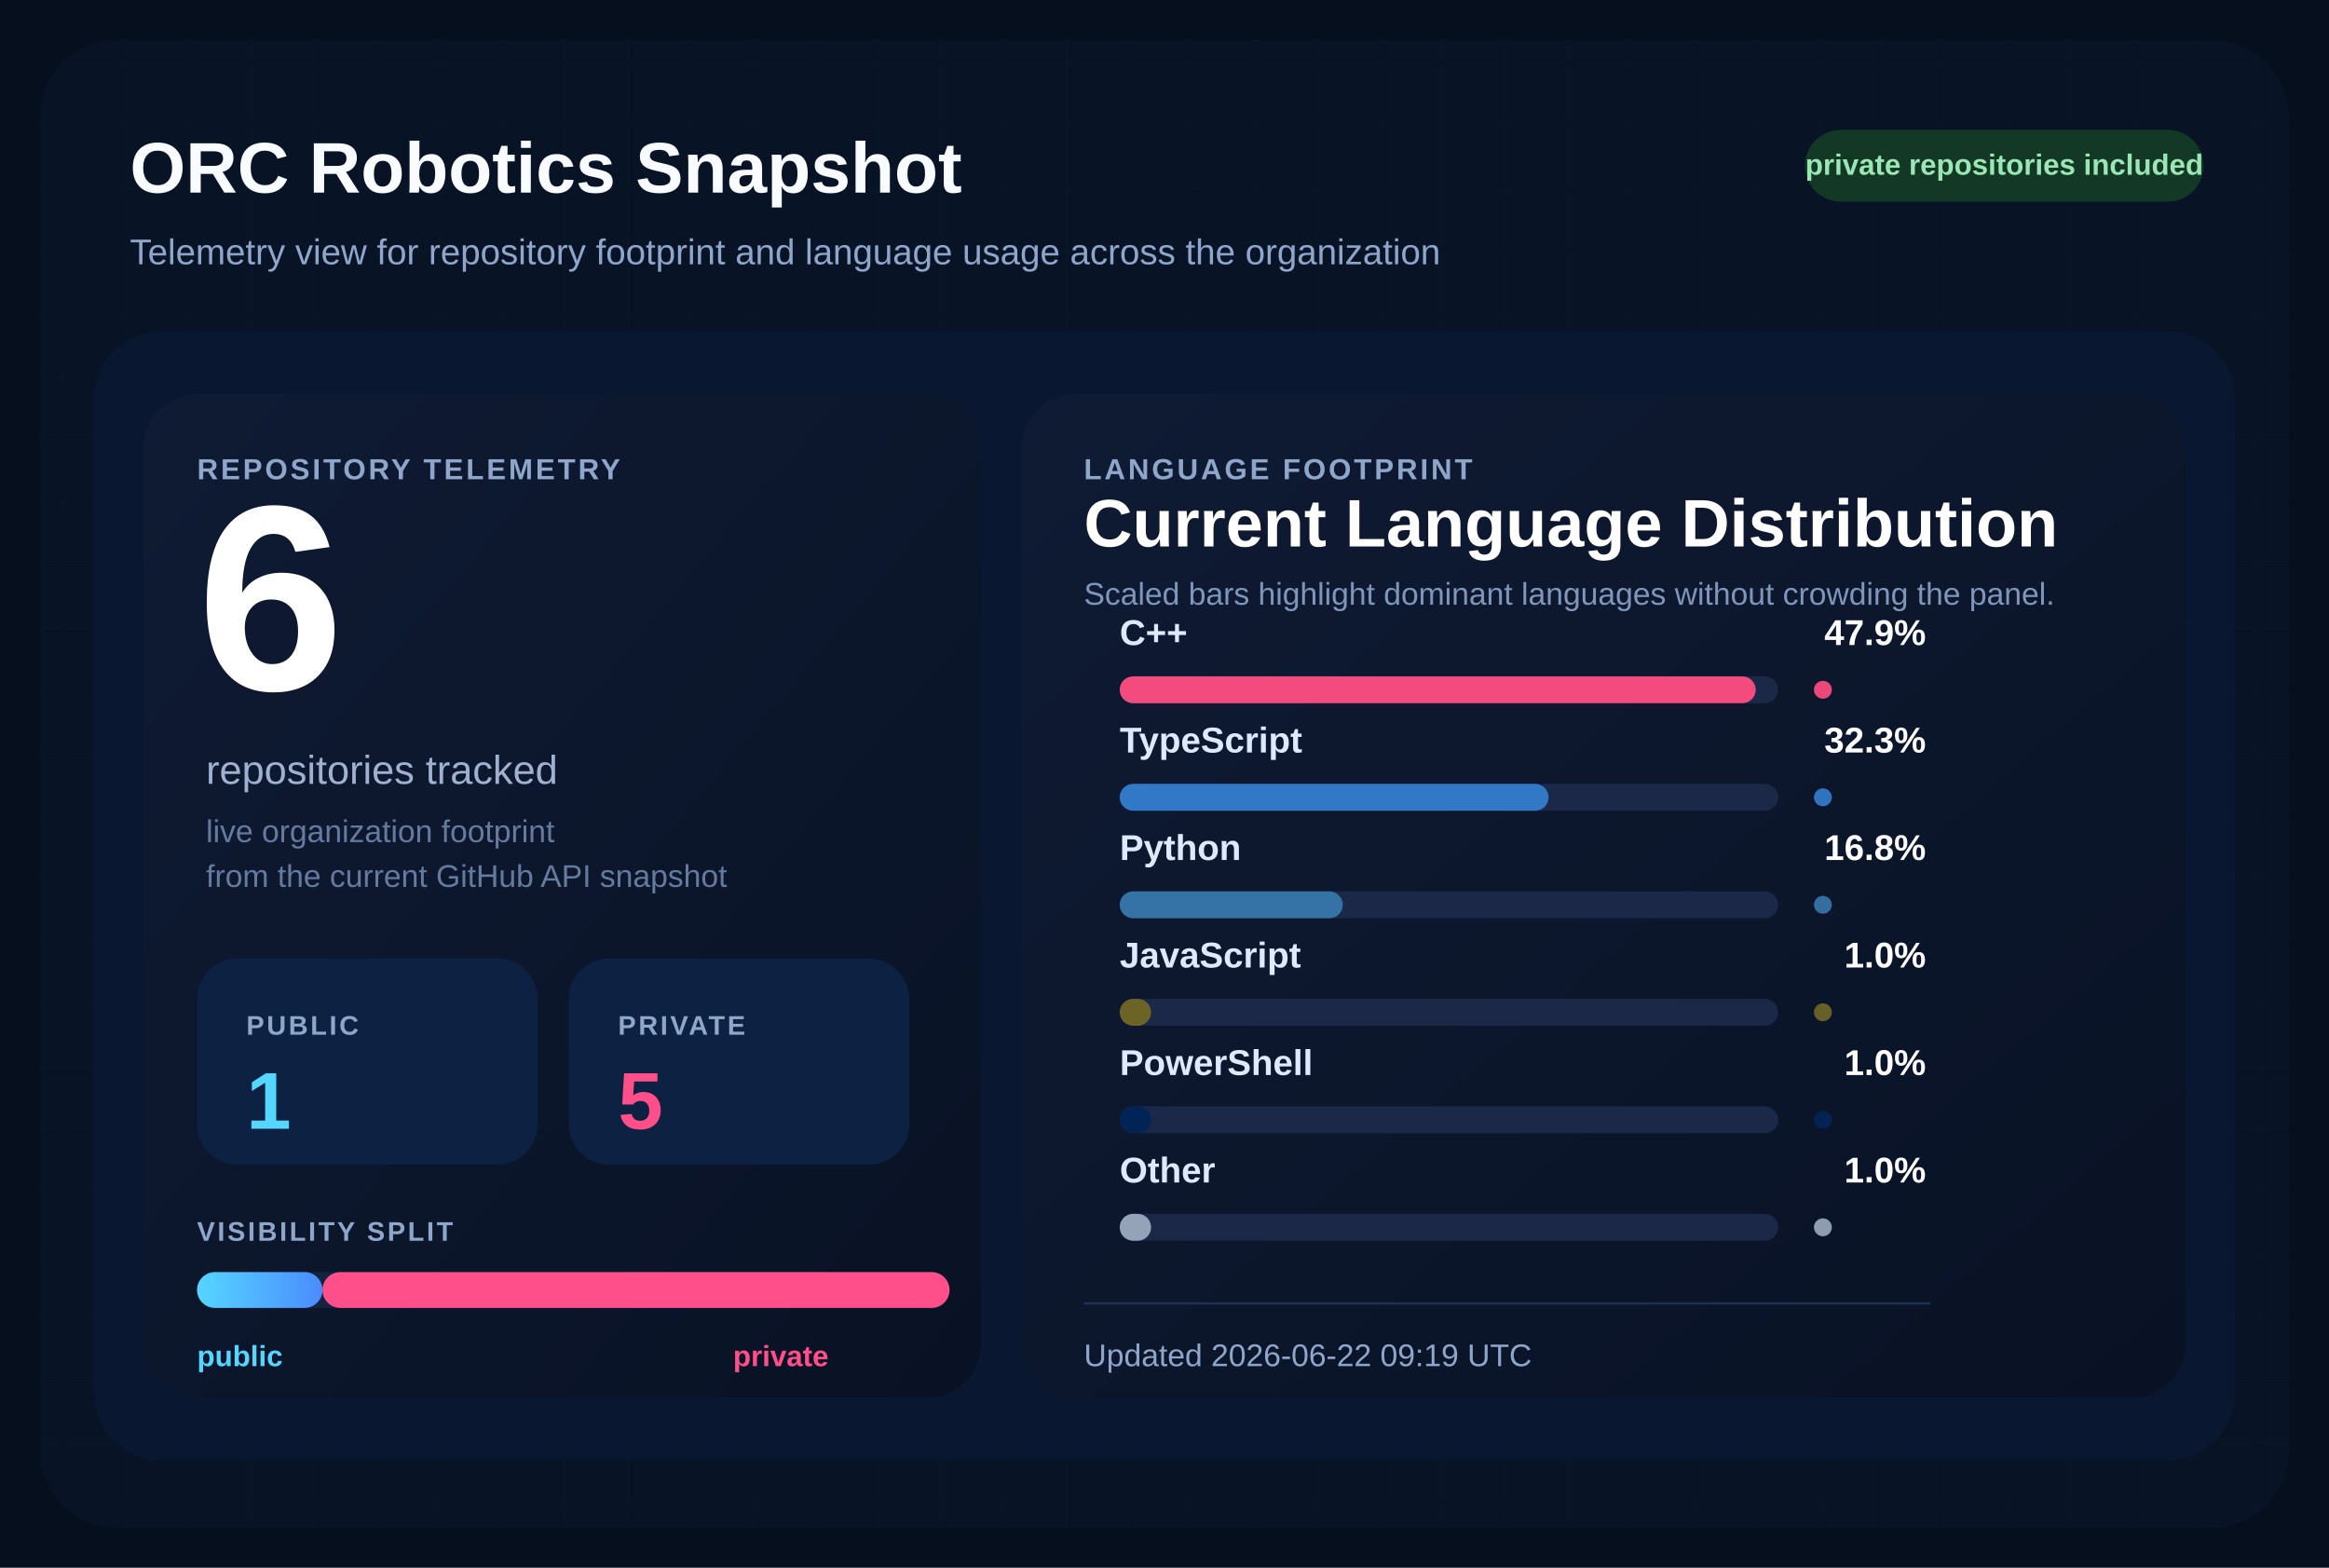
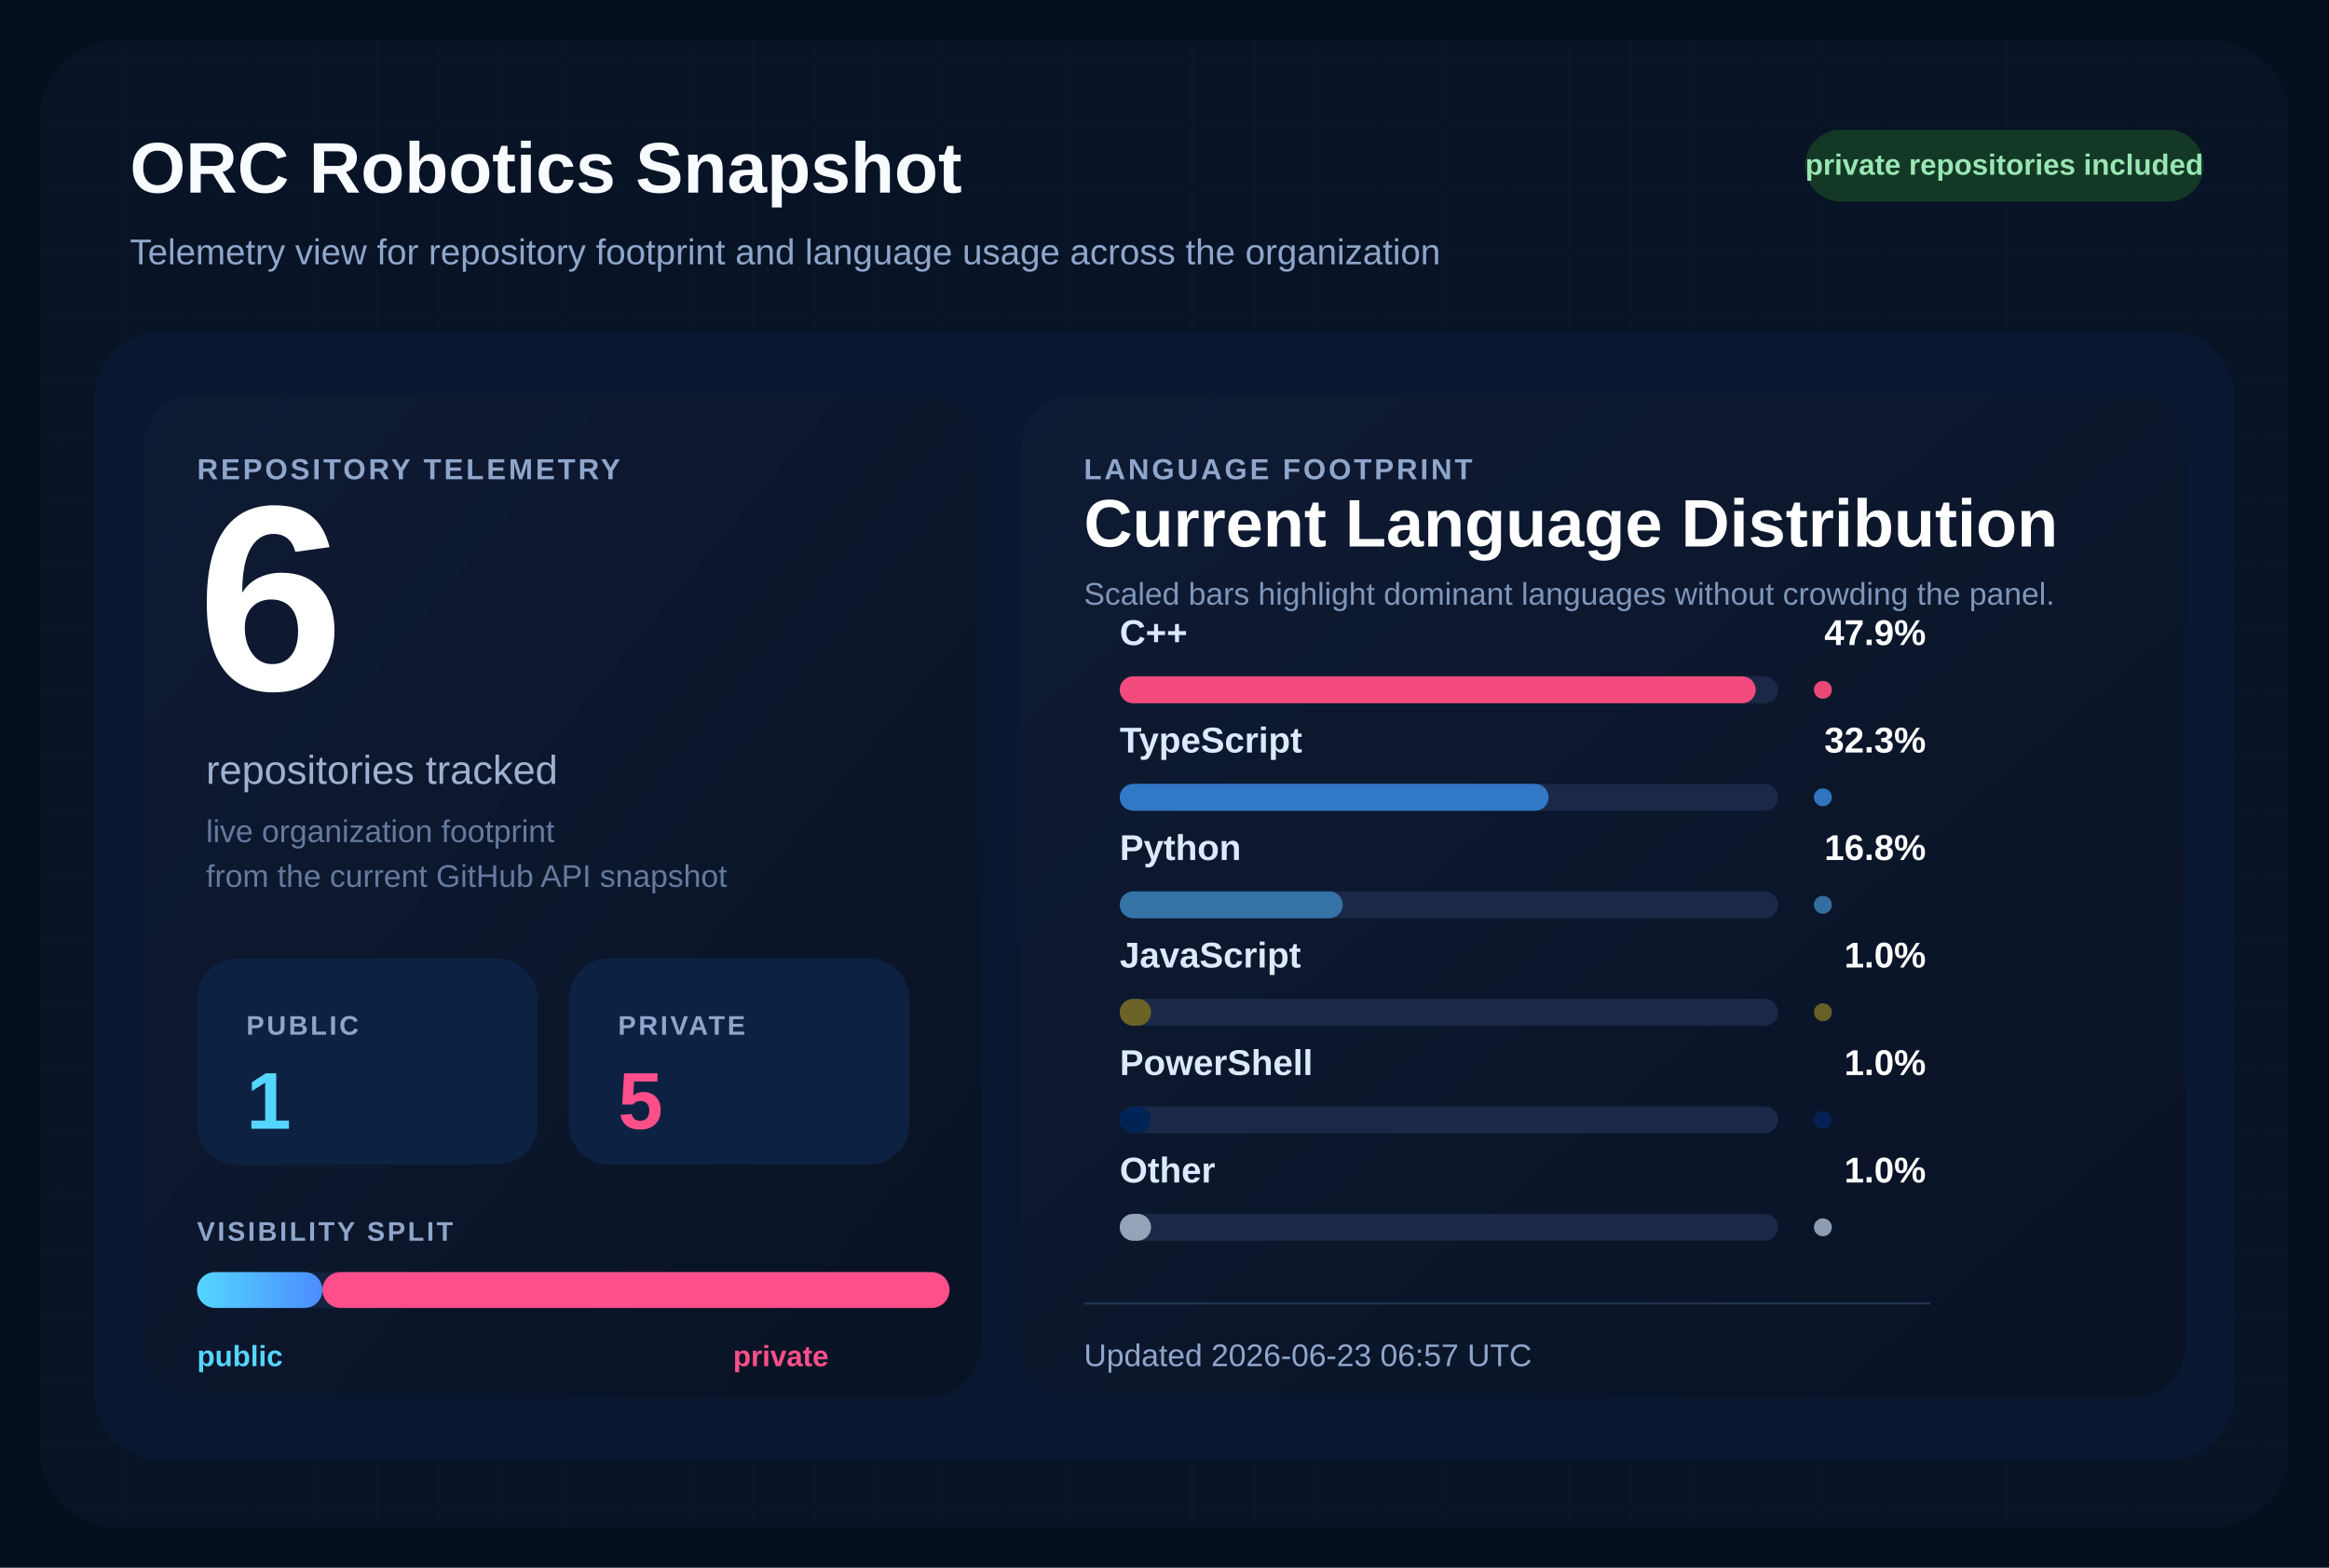
<svg xmlns="http://www.w3.org/2000/svg" width="1040" height="700" viewBox="0 0 1040 700" role="img" aria-labelledby="title desc">
  <defs>
    <pattern id="grid" width="28" height="28" patternUnits="userSpaceOnUse">
      <path d="M 28 0 L 0 0 0 28" fill="none" stroke="#12213d" stroke-width="1" />
    </pattern>
    <linearGradient id="surface" x1="0%" y1="0%" x2="100%" y2="100%">
      <stop offset="0%" stop-color="#0f1b34" />
      <stop offset="100%" stop-color="#091224" />
    </linearGradient>
    <linearGradient id="publicBar" x1="0%" y1="0%" x2="100%" y2="0%">
      <stop offset="0%" stop-color="#55d6ff" />
      <stop offset="100%" stop-color="#4b8cff" />
    </linearGradient>
  </defs>
  <rect width="1040" height="700" fill="#060f1d" />
  <rect x="18" y="18" width="1004" height="664" rx="34" fill="url(#grid)" />
  <rect x="18" y="18" width="1004" height="664" rx="34" fill="#081427" fill-opacity="0.9" />
  <text x="58" y="86" fill="#f8fbff" font-size="32" font-family="Segoe UI, Arial, sans-serif" font-weight="700">
    ORC Robotics Snapshot
  </text>
  <text x="58" y="118" fill="#8fa6cb" font-size="16" font-family="Segoe UI, Arial, sans-serif">
    Telemetry view for repository footprint and language usage across the organization
  </text>
  <rect x="806" y="58" width="178" height="32" rx="16" fill="#133926" />
  <text x="895" y="78" fill="#9ae6b4" font-size="13" font-family="Segoe UI, Arial, sans-serif" font-weight="700" text-anchor="middle">
    private repositories included
  </text>
  <rect x="42" y="148" width="956" height="504" rx="30" fill="#0a1730" />
  <rect x="64" y="176" width="374" height="448" rx="24" fill="url(#surface)" />
  <rect x="456" y="176" width="520" height="448" rx="24" fill="url(#surface)" />
  <text x="88" y="214" fill="#8fa6cb" font-size="13" font-family="Segoe UI, Arial, sans-serif" font-weight="700" letter-spacing="1.2">
    REPOSITORY TELEMETRY
  </text>
  <text x="88" y="308" fill="#ffffff" font-size="118" font-family="Segoe UI, Arial, sans-serif" font-weight="700">
    6
  </text>
  <text x="92" y="350" fill="#9fb1cf" font-size="18" font-family="Segoe UI, Arial, sans-serif">
    repositories tracked
  </text>
  <text x="92" y="376" fill="#667a9e" font-size="14" font-family="Segoe UI, Arial, sans-serif">
    live organization footprint
  </text>
  <text x="92" y="396" fill="#667a9e" font-size="14" font-family="Segoe UI, Arial, sans-serif">
    from the current GitHub API snapshot
  </text>
  <rect x="88" y="428" width="152" height="92" rx="18" fill="#0d2242" />
  <text x="110" y="462" fill="#8fa6cb" font-size="12" font-family="Segoe UI, Arial, sans-serif" font-weight="700" letter-spacing="1.1">
    PUBLIC
  </text>
  <text x="110" y="504" fill="#55d6ff" font-size="36" font-family="Segoe UI, Arial, sans-serif" font-weight="700">
    1
  </text>
  <rect x="254" y="428" width="152" height="92" rx="18" fill="#0d2242" />
  <text x="276" y="462" fill="#8fa6cb" font-size="12" font-family="Segoe UI, Arial, sans-serif" font-weight="700" letter-spacing="1.1">
    PRIVATE
  </text>
  <text x="276" y="504" fill="#ff4f8b" font-size="36" font-family="Segoe UI, Arial, sans-serif" font-weight="700">
    5
  </text>
  <text x="88" y="554" fill="#8fa6cb" font-size="12" font-family="Segoe UI, Arial, sans-serif" font-weight="700" letter-spacing="1.1">
    VISIBILITY SPLIT
  </text>
  <rect x="88" y="568" width="336" height="16" rx="8" fill="#142340" />
  <rect x="88" y="568" width="56.00" height="16" rx="8" fill="url(#publicBar)" />
  <rect x="144.00" y="568" width="280.00" height="16" rx="8" fill="#ff4f8b" />
  <text x="88" y="610" fill="#55d6ff" font-size="13" font-family="Segoe UI, Arial, sans-serif" font-weight="700">
    public
  </text>
  <text x="370" y="610" fill="#ff4f8b" font-size="13" font-family="Segoe UI, Arial, sans-serif" font-weight="700" text-anchor="end">
    private
  </text>
  <text x="484" y="214" fill="#8fa6cb" font-size="13" font-family="Segoe UI, Arial, sans-serif" font-weight="700" letter-spacing="1.2">
    LANGUAGE FOOTPRINT
  </text>
  <text x="484" y="244" fill="#ffffff" font-size="30" font-family="Segoe UI, Arial, sans-serif" font-weight="700">
    Current Language Distribution
  </text>
  <text x="484" y="270" fill="#7f96ba" font-size="14" font-family="Segoe UI, Arial, sans-serif">
    Scaled bars highlight dominant languages without crowding the panel.
  </text>
  <g transform="translate(0,288)">
    <text x="500" y="0" fill="#dce9ff" font-size="16" font-family="Segoe UI, Arial, sans-serif" font-weight="600">
        C++
        </text>
    <text x="860" y="0" fill="#ffffff" font-size="16" font-family="Segoe UI, Arial, sans-serif" font-weight="700" text-anchor="end">
        47.9%
        </text>
    <rect x="500" y="14" width="294" height="12" rx="6" fill="#1b2848" />
    <rect x="500" y="14" width="284.00" height="12" rx="6" fill="#f34b7d" />
    <circle cx="814" cy="20" r="4" fill="#f34b7d" opacity="0.95" />
  </g>
  <g transform="translate(0,336)">
    <text x="500" y="0" fill="#dce9ff" font-size="16" font-family="Segoe UI, Arial, sans-serif" font-weight="600">
        TypeScript
        </text>
    <text x="860" y="0" fill="#ffffff" font-size="16" font-family="Segoe UI, Arial, sans-serif" font-weight="700" text-anchor="end">
        32.3%
        </text>
    <rect x="500" y="14" width="294" height="12" rx="6" fill="#1b2848" />
    <rect x="500" y="14" width="191.51" height="12" rx="6" fill="#3178c6" />
    <circle cx="814" cy="20" r="4" fill="#3178c6" opacity="0.95" />
  </g>
  <g transform="translate(0,384)">
    <text x="500" y="0" fill="#dce9ff" font-size="16" font-family="Segoe UI, Arial, sans-serif" font-weight="600">
        Python
        </text>
    <text x="860" y="0" fill="#ffffff" font-size="16" font-family="Segoe UI, Arial, sans-serif" font-weight="700" text-anchor="end">
        16.8%
        </text>
    <rect x="500" y="14" width="294" height="12" rx="6" fill="#1b2848" />
    <rect x="500" y="14" width="99.61" height="12" rx="6" fill="#3572A5" />
    <circle cx="814" cy="20" r="4" fill="#3572A5" opacity="0.95" />
  </g>
  <g transform="translate(0,432)">
    <text x="500" y="0" fill="#dce9ff" font-size="16" font-family="Segoe UI, Arial, sans-serif" font-weight="600">
        JavaScript
        </text>
    <text x="860" y="0" fill="#ffffff" font-size="16" font-family="Segoe UI, Arial, sans-serif" font-weight="700" text-anchor="end">
        1.0%
        </text>
    <rect x="500" y="14" width="294" height="12" rx="6" fill="#1b2848" />
    <rect x="500" y="14" width="14.00" height="12" rx="6" fill="#6b6426" />
    <circle cx="814" cy="20" r="4" fill="#6b6426" opacity="0.95" />
  </g>
  <g transform="translate(0,480)">
    <text x="500" y="0" fill="#dce9ff" font-size="16" font-family="Segoe UI, Arial, sans-serif" font-weight="600">
        PowerShell
        </text>
    <text x="860" y="0" fill="#ffffff" font-size="16" font-family="Segoe UI, Arial, sans-serif" font-weight="700" text-anchor="end">
        1.0%
        </text>
    <rect x="500" y="14" width="294" height="12" rx="6" fill="#1b2848" />
    <rect x="500" y="14" width="14.00" height="12" rx="6" fill="#012456" />
    <circle cx="814" cy="20" r="4" fill="#012456" opacity="0.95" />
  </g>
  <g transform="translate(0,528)">
    <text x="500" y="0" fill="#dce9ff" font-size="16" font-family="Segoe UI, Arial, sans-serif" font-weight="600">
        Other
        </text>
    <text x="860" y="0" fill="#ffffff" font-size="16" font-family="Segoe UI, Arial, sans-serif" font-weight="700" text-anchor="end">
        1.0%
        </text>
    <rect x="500" y="14" width="294" height="12" rx="6" fill="#1b2848" />
    <rect x="500" y="14" width="14.00" height="12" rx="6" fill="#94a3b8" />
    <circle cx="814" cy="20" r="4" fill="#94a3b8" opacity="0.95" />
  </g>
  <line x1="484" y1="582" x2="862" y2="582" stroke="#22314f" stroke-width="1" />
  <text x="484" y="610" fill="#8fa6cb" font-size="14" font-family="Segoe UI, Arial, sans-serif">
-     Updated 2026-06-22 09:19 UTC
+     Updated 2026-06-23 06:57 UTC
  </text>
</svg>
